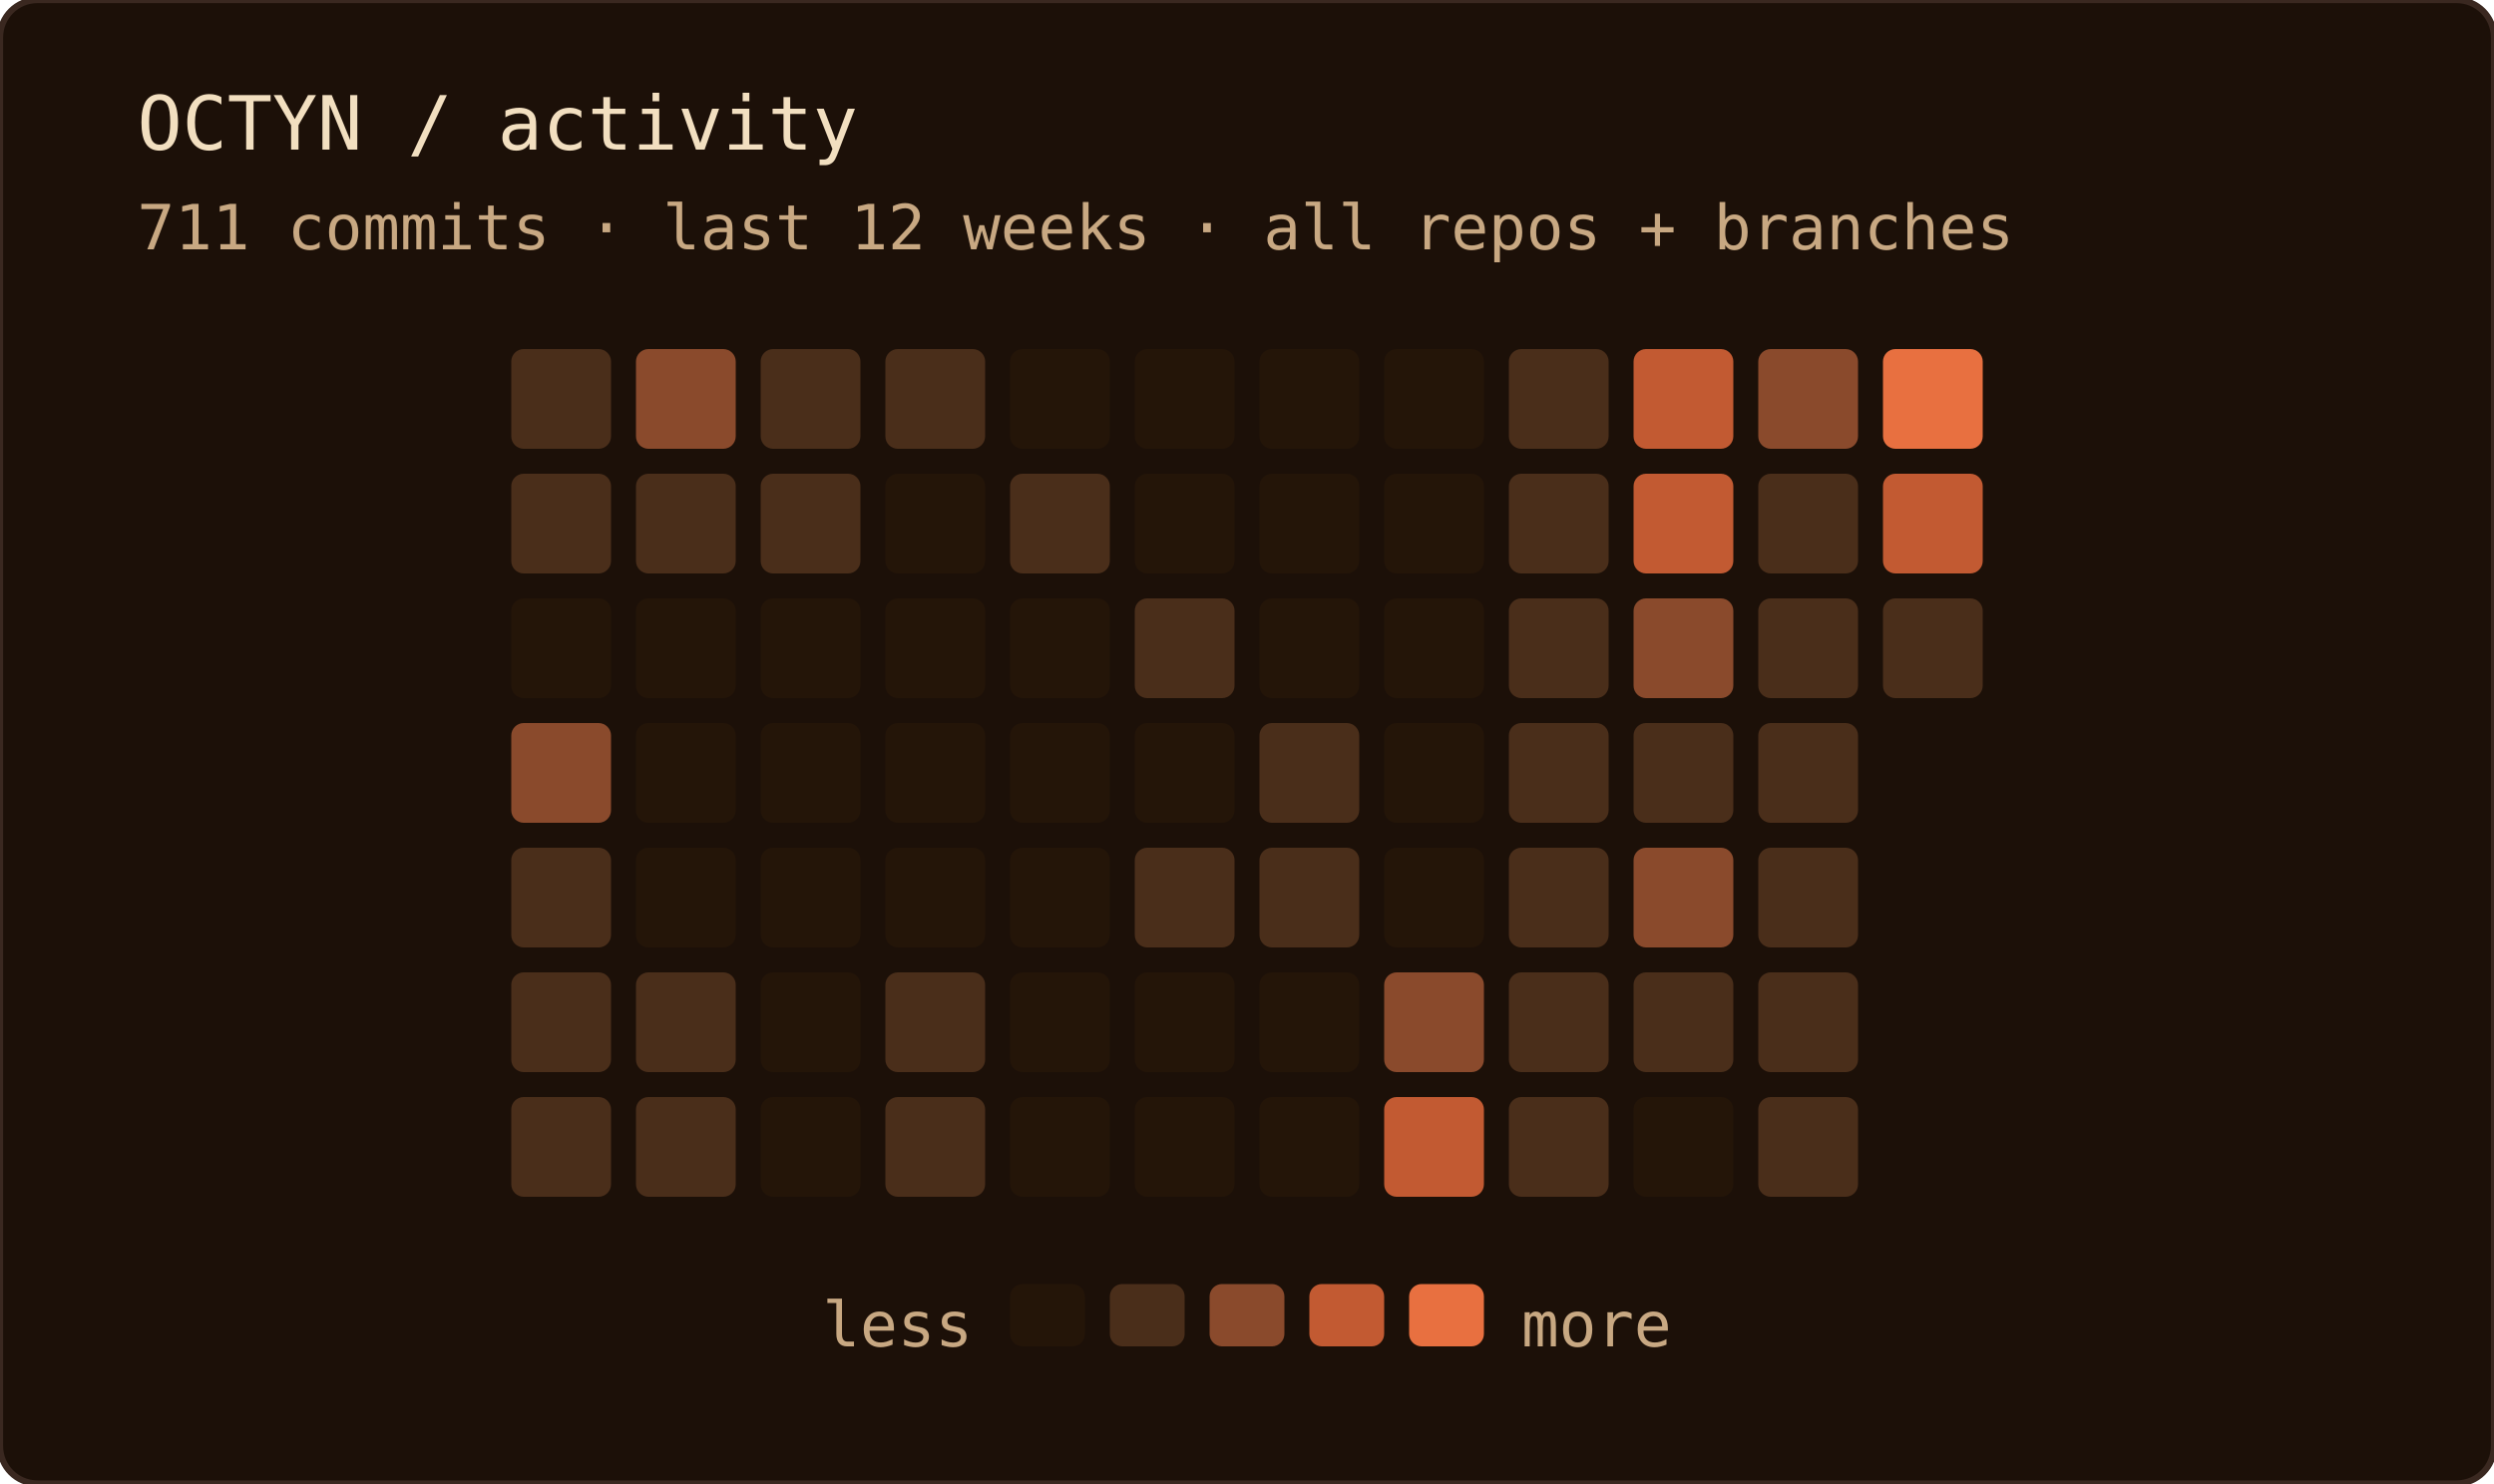
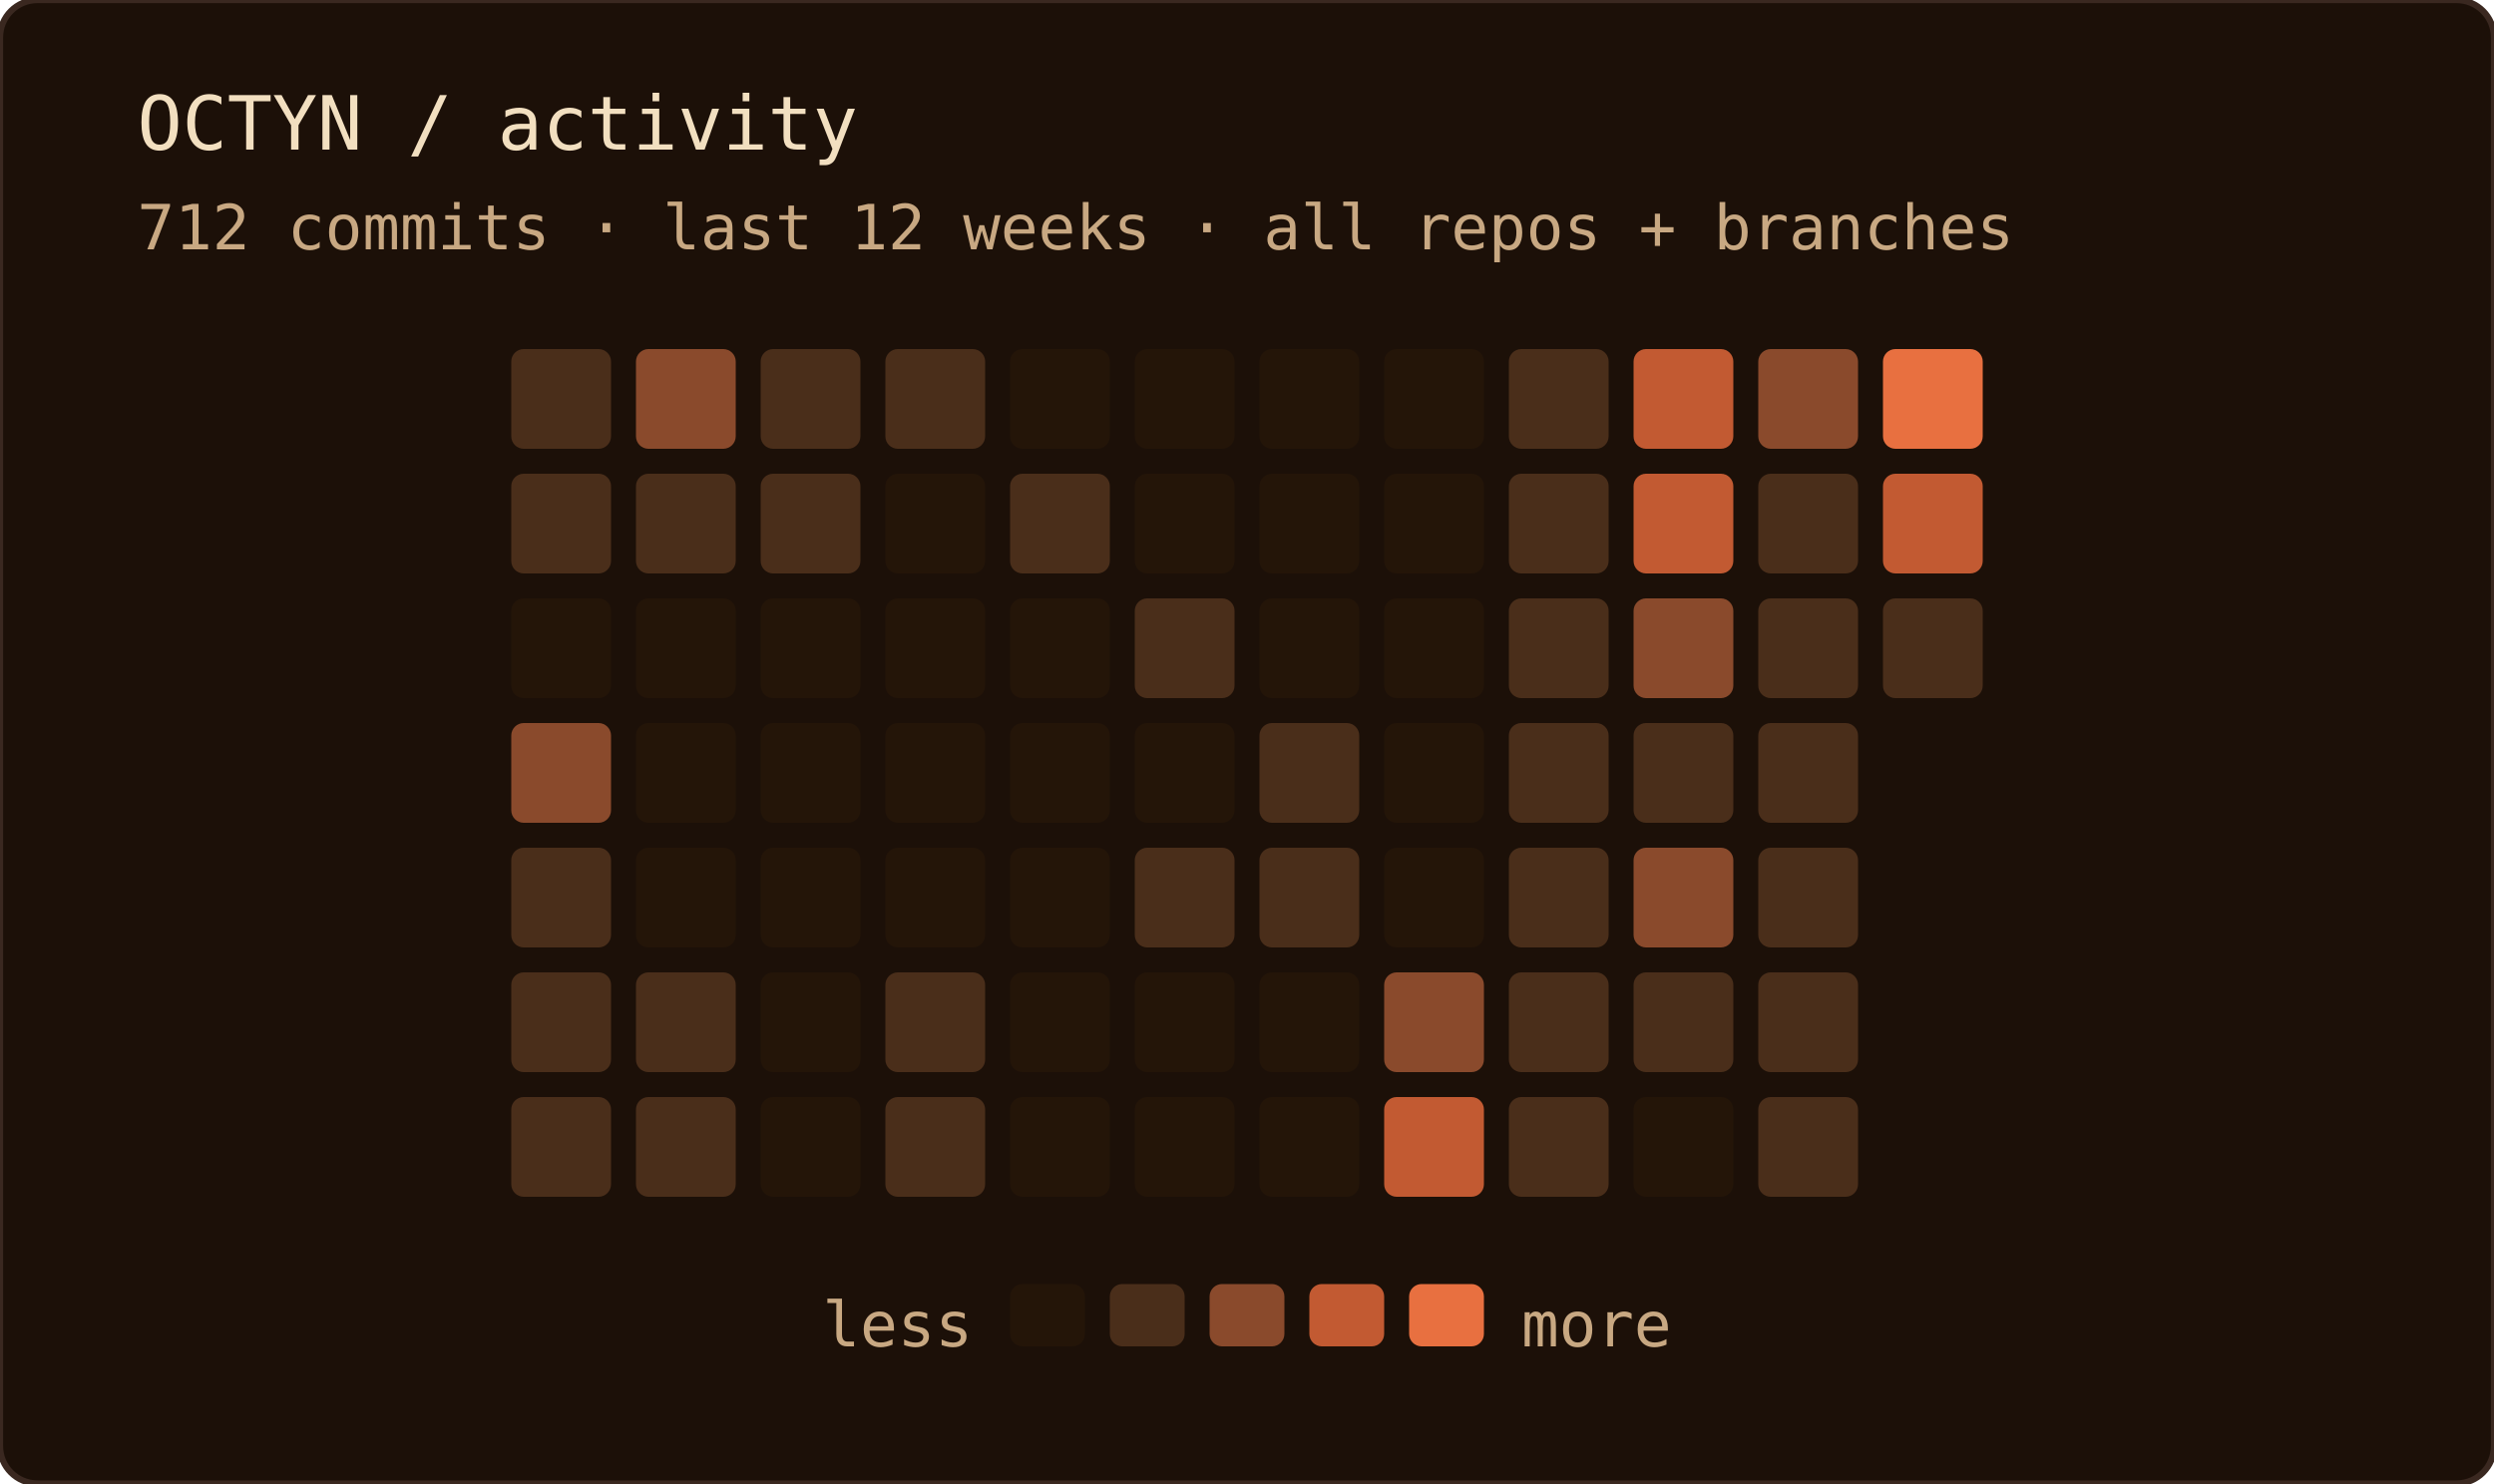
<svg xmlns="http://www.w3.org/2000/svg" width="400" height="238" role="img" aria-label="OCTYN commit activity — last 12 weeks · all repos + branches">
  <rect width="100%" height="100%" rx="6" fill="#1c1008" />
  <rect width="100%" height="100%" rx="6" fill="none" stroke="#3a2820" stroke-width="1" />
  <text x="22" y="24" font-family="'JetBrains Mono', 'Fira Code', ui-monospace, SFMono-Regular, Menlo, monospace" font-size="12" fill="#f2dfc0">OCTYN / activity</text>
-   <text x="22" y="40" font-family="'JetBrains Mono', 'Fira Code', ui-monospace, SFMono-Regular, Menlo, monospace" font-size="10" fill="#c8a882">711 commits · last 12 weeks · all repos + branches</text>
+   <text x="22" y="40" font-family="'JetBrains Mono', 'Fira Code', ui-monospace, SFMono-Regular, Menlo, monospace" font-size="10" fill="#c8a882">712 commits · last 12 weeks · all repos + branches</text>
  <rect x="82" y="56" width="16" height="16" rx="2" fill="#4a2e1a" />
  <rect x="82" y="76" width="16" height="16" rx="2" fill="#4a2e1a" />
  <rect x="82" y="96" width="16" height="16" rx="2" fill="#241508" />
  <rect x="82" y="116" width="16" height="16" rx="2" fill="#8a4a2c" />
  <rect x="82" y="136" width="16" height="16" rx="2" fill="#4a2e1a" />
  <rect x="82" y="156" width="16" height="16" rx="2" fill="#4a2e1a" />
  <rect x="82" y="176" width="16" height="16" rx="2" fill="#4a2e1a" />
  <rect x="102" y="56" width="16" height="16" rx="2" fill="#8a4a2c" />
  <rect x="102" y="76" width="16" height="16" rx="2" fill="#4a2e1a" />
  <rect x="102" y="96" width="16" height="16" rx="2" fill="#241508" />
  <rect x="102" y="116" width="16" height="16" rx="2" fill="#241508" />
  <rect x="102" y="136" width="16" height="16" rx="2" fill="#241508" />
  <rect x="102" y="156" width="16" height="16" rx="2" fill="#4a2e1a" />
  <rect x="102" y="176" width="16" height="16" rx="2" fill="#4a2e1a" />
  <rect x="122" y="56" width="16" height="16" rx="2" fill="#4a2e1a" />
  <rect x="122" y="76" width="16" height="16" rx="2" fill="#4a2e1a" />
  <rect x="122" y="96" width="16" height="16" rx="2" fill="#241508" />
  <rect x="122" y="116" width="16" height="16" rx="2" fill="#241508" />
  <rect x="122" y="136" width="16" height="16" rx="2" fill="#241508" />
  <rect x="122" y="156" width="16" height="16" rx="2" fill="#241508" />
  <rect x="122" y="176" width="16" height="16" rx="2" fill="#241508" />
  <rect x="142" y="56" width="16" height="16" rx="2" fill="#4a2e1a" />
  <rect x="142" y="76" width="16" height="16" rx="2" fill="#241508" />
  <rect x="142" y="96" width="16" height="16" rx="2" fill="#241508" />
  <rect x="142" y="116" width="16" height="16" rx="2" fill="#241508" />
  <rect x="142" y="136" width="16" height="16" rx="2" fill="#241508" />
  <rect x="142" y="156" width="16" height="16" rx="2" fill="#4a2e1a" />
  <rect x="142" y="176" width="16" height="16" rx="2" fill="#4a2e1a" />
  <rect x="162" y="56" width="16" height="16" rx="2" fill="#241508" />
  <rect x="162" y="76" width="16" height="16" rx="2" fill="#4a2e1a" />
  <rect x="162" y="96" width="16" height="16" rx="2" fill="#241508" />
  <rect x="162" y="116" width="16" height="16" rx="2" fill="#241508" />
  <rect x="162" y="136" width="16" height="16" rx="2" fill="#241508" />
  <rect x="162" y="156" width="16" height="16" rx="2" fill="#241508" />
  <rect x="162" y="176" width="16" height="16" rx="2" fill="#241508" />
  <rect x="182" y="56" width="16" height="16" rx="2" fill="#241508" />
  <rect x="182" y="76" width="16" height="16" rx="2" fill="#241508" />
  <rect x="182" y="96" width="16" height="16" rx="2" fill="#4a2e1a" />
  <rect x="182" y="116" width="16" height="16" rx="2" fill="#241508" />
  <rect x="182" y="136" width="16" height="16" rx="2" fill="#4a2e1a" />
  <rect x="182" y="156" width="16" height="16" rx="2" fill="#241508" />
  <rect x="182" y="176" width="16" height="16" rx="2" fill="#241508" />
  <rect x="202" y="56" width="16" height="16" rx="2" fill="#241508" />
  <rect x="202" y="76" width="16" height="16" rx="2" fill="#241508" />
  <rect x="202" y="96" width="16" height="16" rx="2" fill="#241508" />
  <rect x="202" y="116" width="16" height="16" rx="2" fill="#4a2e1a" />
  <rect x="202" y="136" width="16" height="16" rx="2" fill="#4a2e1a" />
  <rect x="202" y="156" width="16" height="16" rx="2" fill="#241508" />
  <rect x="202" y="176" width="16" height="16" rx="2" fill="#241508" />
  <rect x="222" y="56" width="16" height="16" rx="2" fill="#241508" />
  <rect x="222" y="76" width="16" height="16" rx="2" fill="#241508" />
  <rect x="222" y="96" width="16" height="16" rx="2" fill="#241508" />
  <rect x="222" y="116" width="16" height="16" rx="2" fill="#241508" />
  <rect x="222" y="136" width="16" height="16" rx="2" fill="#241508" />
  <rect x="222" y="156" width="16" height="16" rx="2" fill="#8a4a2c" />
  <rect x="222" y="176" width="16" height="16" rx="2" fill="#c25a32" />
  <rect x="242" y="56" width="16" height="16" rx="2" fill="#4a2e1a" />
  <rect x="242" y="76" width="16" height="16" rx="2" fill="#4a2e1a" />
  <rect x="242" y="96" width="16" height="16" rx="2" fill="#4a2e1a" />
  <rect x="242" y="116" width="16" height="16" rx="2" fill="#4a2e1a" />
  <rect x="242" y="136" width="16" height="16" rx="2" fill="#4a2e1a" />
  <rect x="242" y="156" width="16" height="16" rx="2" fill="#4a2e1a" />
  <rect x="242" y="176" width="16" height="16" rx="2" fill="#4a2e1a" />
  <rect x="262" y="56" width="16" height="16" rx="2" fill="#c25a32" />
  <rect x="262" y="76" width="16" height="16" rx="2" fill="#c25a32" />
  <rect x="262" y="96" width="16" height="16" rx="2" fill="#8a4a2c" />
  <rect x="262" y="116" width="16" height="16" rx="2" fill="#4a2e1a" />
  <rect x="262" y="136" width="16" height="16" rx="2" fill="#8a4a2c" />
  <rect x="262" y="156" width="16" height="16" rx="2" fill="#4a2e1a" />
  <rect x="262" y="176" width="16" height="16" rx="2" fill="#241508" />
  <rect x="282" y="56" width="16" height="16" rx="2" fill="#8a4a2c" />
  <rect x="282" y="76" width="16" height="16" rx="2" fill="#4a2e1a" />
  <rect x="282" y="96" width="16" height="16" rx="2" fill="#4a2e1a" />
  <rect x="282" y="116" width="16" height="16" rx="2" fill="#4a2e1a" />
  <rect x="282" y="136" width="16" height="16" rx="2" fill="#4a2e1a" />
  <rect x="282" y="156" width="16" height="16" rx="2" fill="#4a2e1a" />
  <rect x="282" y="176" width="16" height="16" rx="2" fill="#4a2e1a" />
  <rect x="302" y="56" width="16" height="16" rx="2" fill="#e87040" />
  <rect x="302" y="76" width="16" height="16" rx="2" fill="#c25a32" />
  <rect x="302" y="96" width="16" height="16" rx="2" fill="#4a2e1a" />
  <text x="156" y="216" text-anchor="end" font-family="'JetBrains Mono', 'Fira Code', ui-monospace, SFMono-Regular, Menlo, monospace" font-size="10" fill="#c8a882">less</text>
  <rect x="162" y="206" width="12" height="10" rx="2" fill="#241508" />
  <rect x="178" y="206" width="12" height="10" rx="2" fill="#4a2e1a" />
  <rect x="194" y="206" width="12" height="10" rx="2" fill="#8a4a2c" />
  <rect x="210" y="206" width="12" height="10" rx="2" fill="#c25a32" />
  <rect x="226" y="206" width="12" height="10" rx="2" fill="#e87040" />
  <text x="244" y="216" font-family="'JetBrains Mono', 'Fira Code', ui-monospace, SFMono-Regular, Menlo, monospace" font-size="10" fill="#c8a882">more</text>
</svg>
